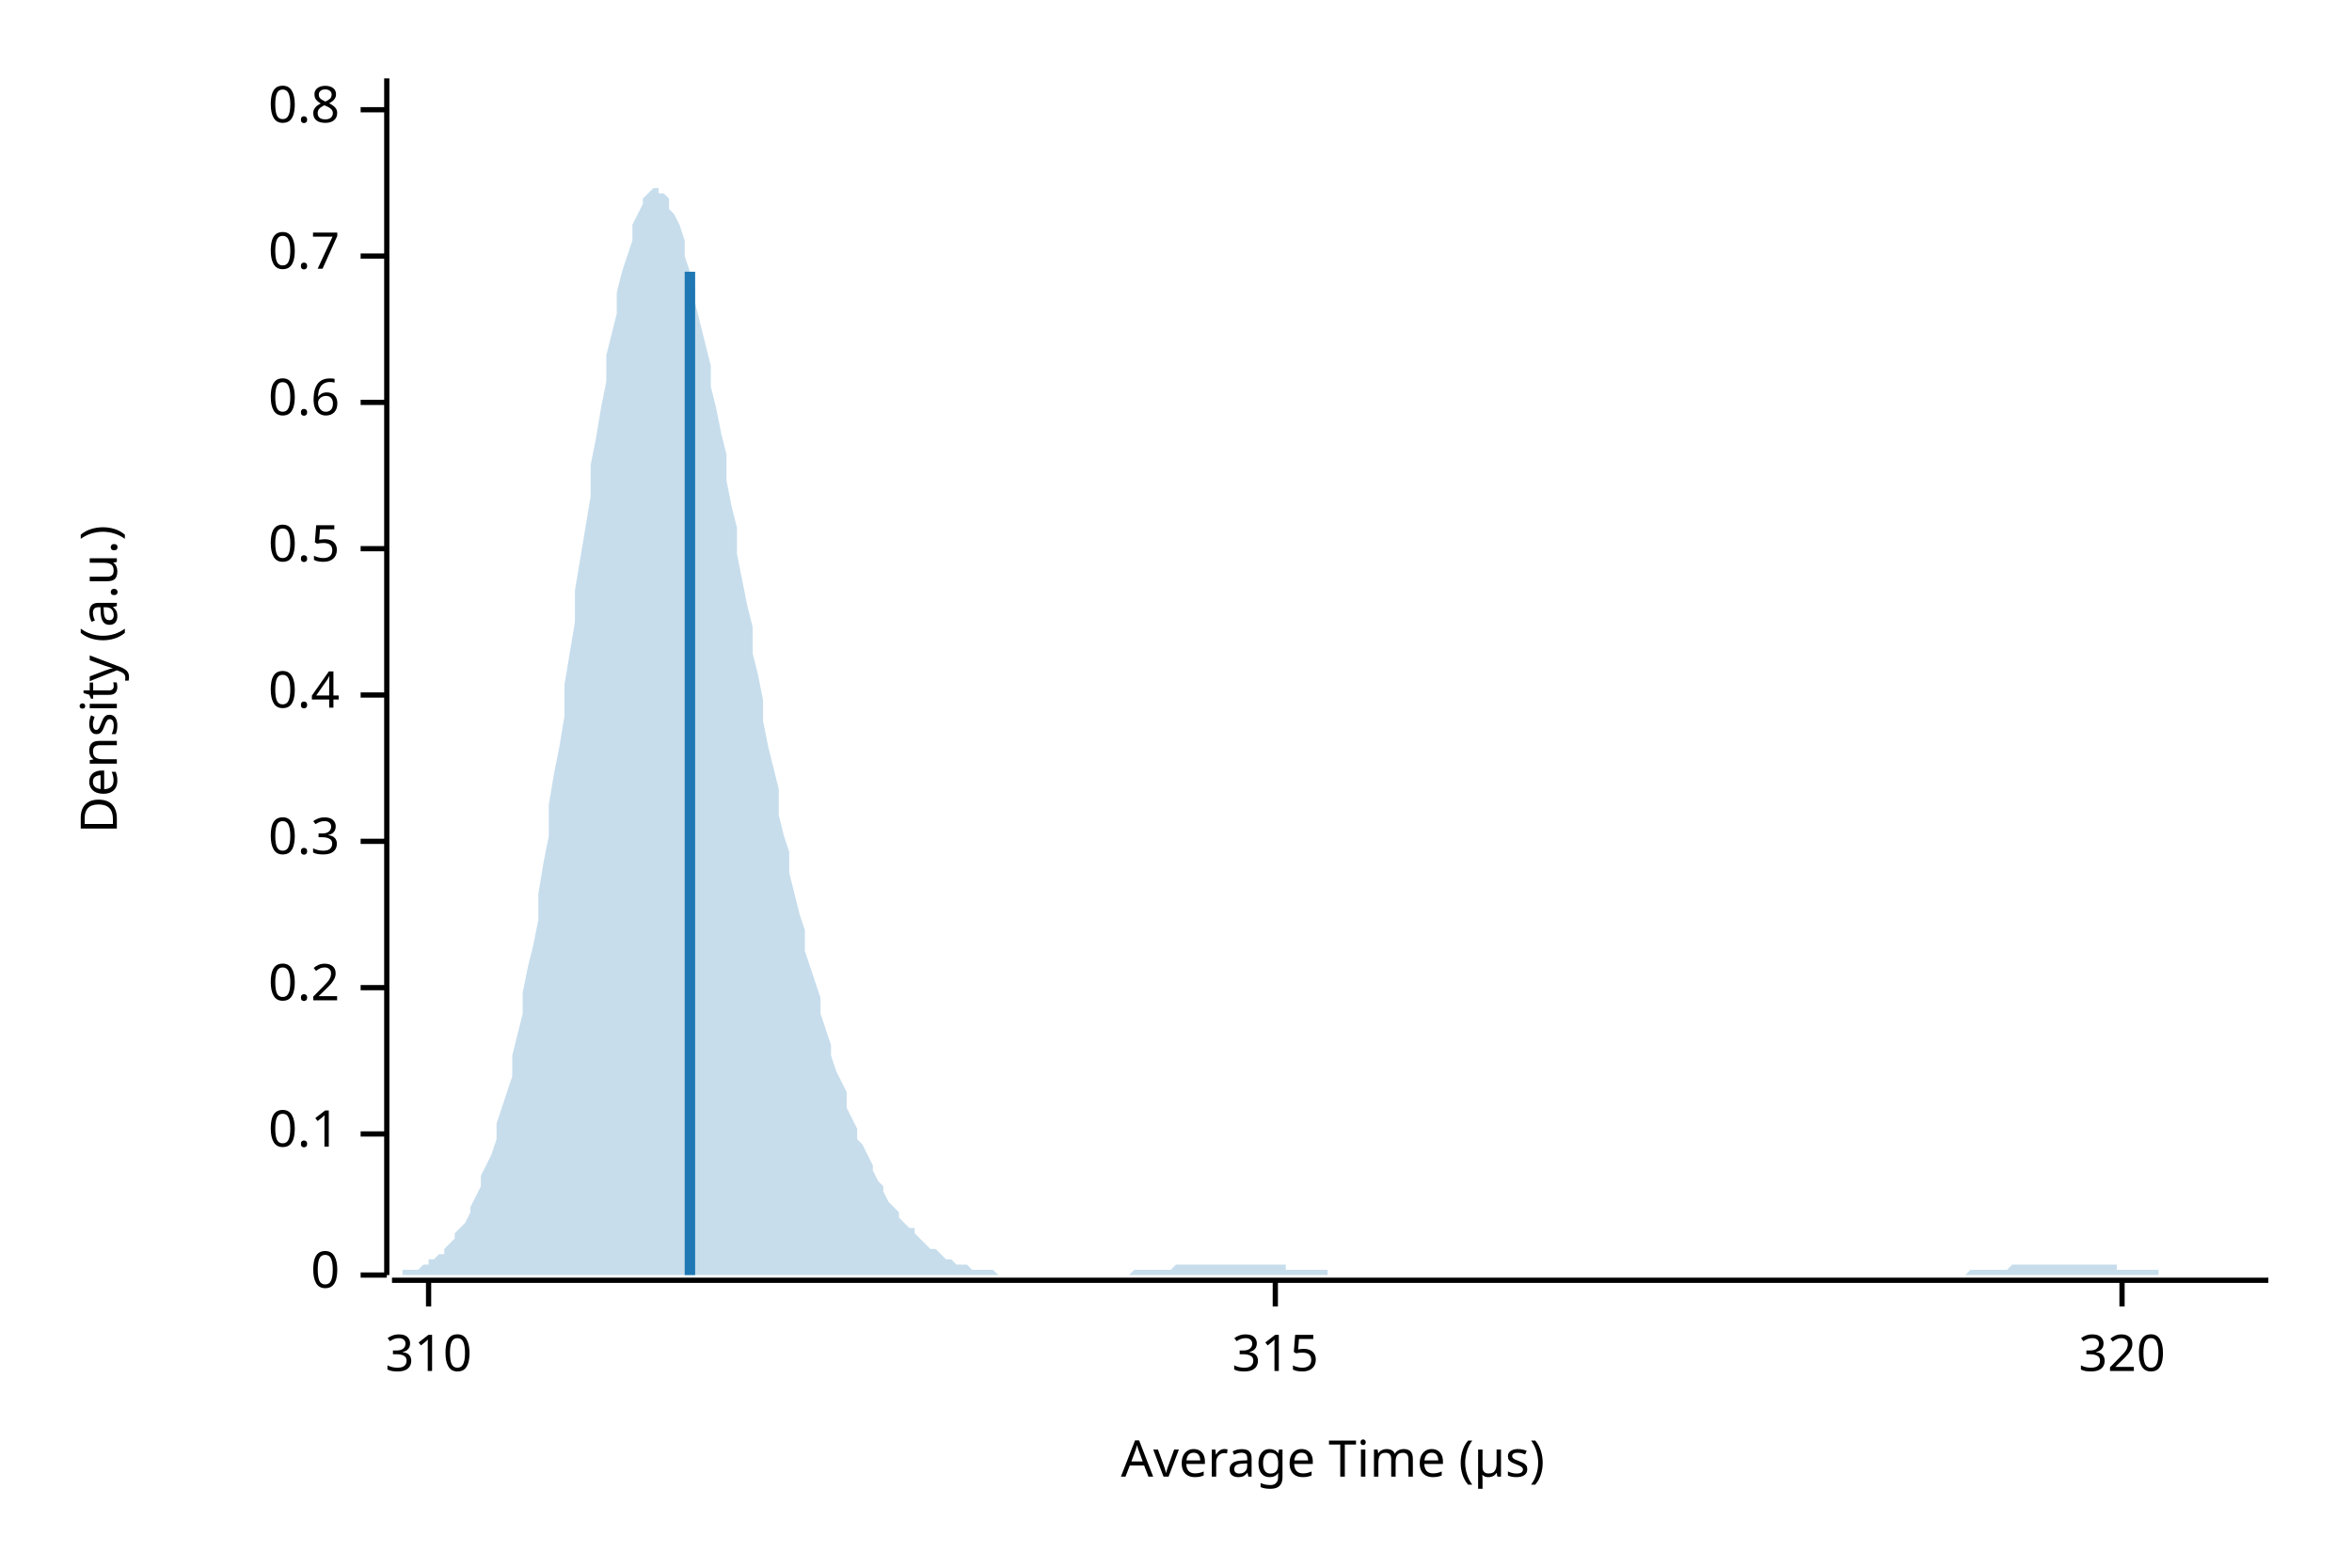
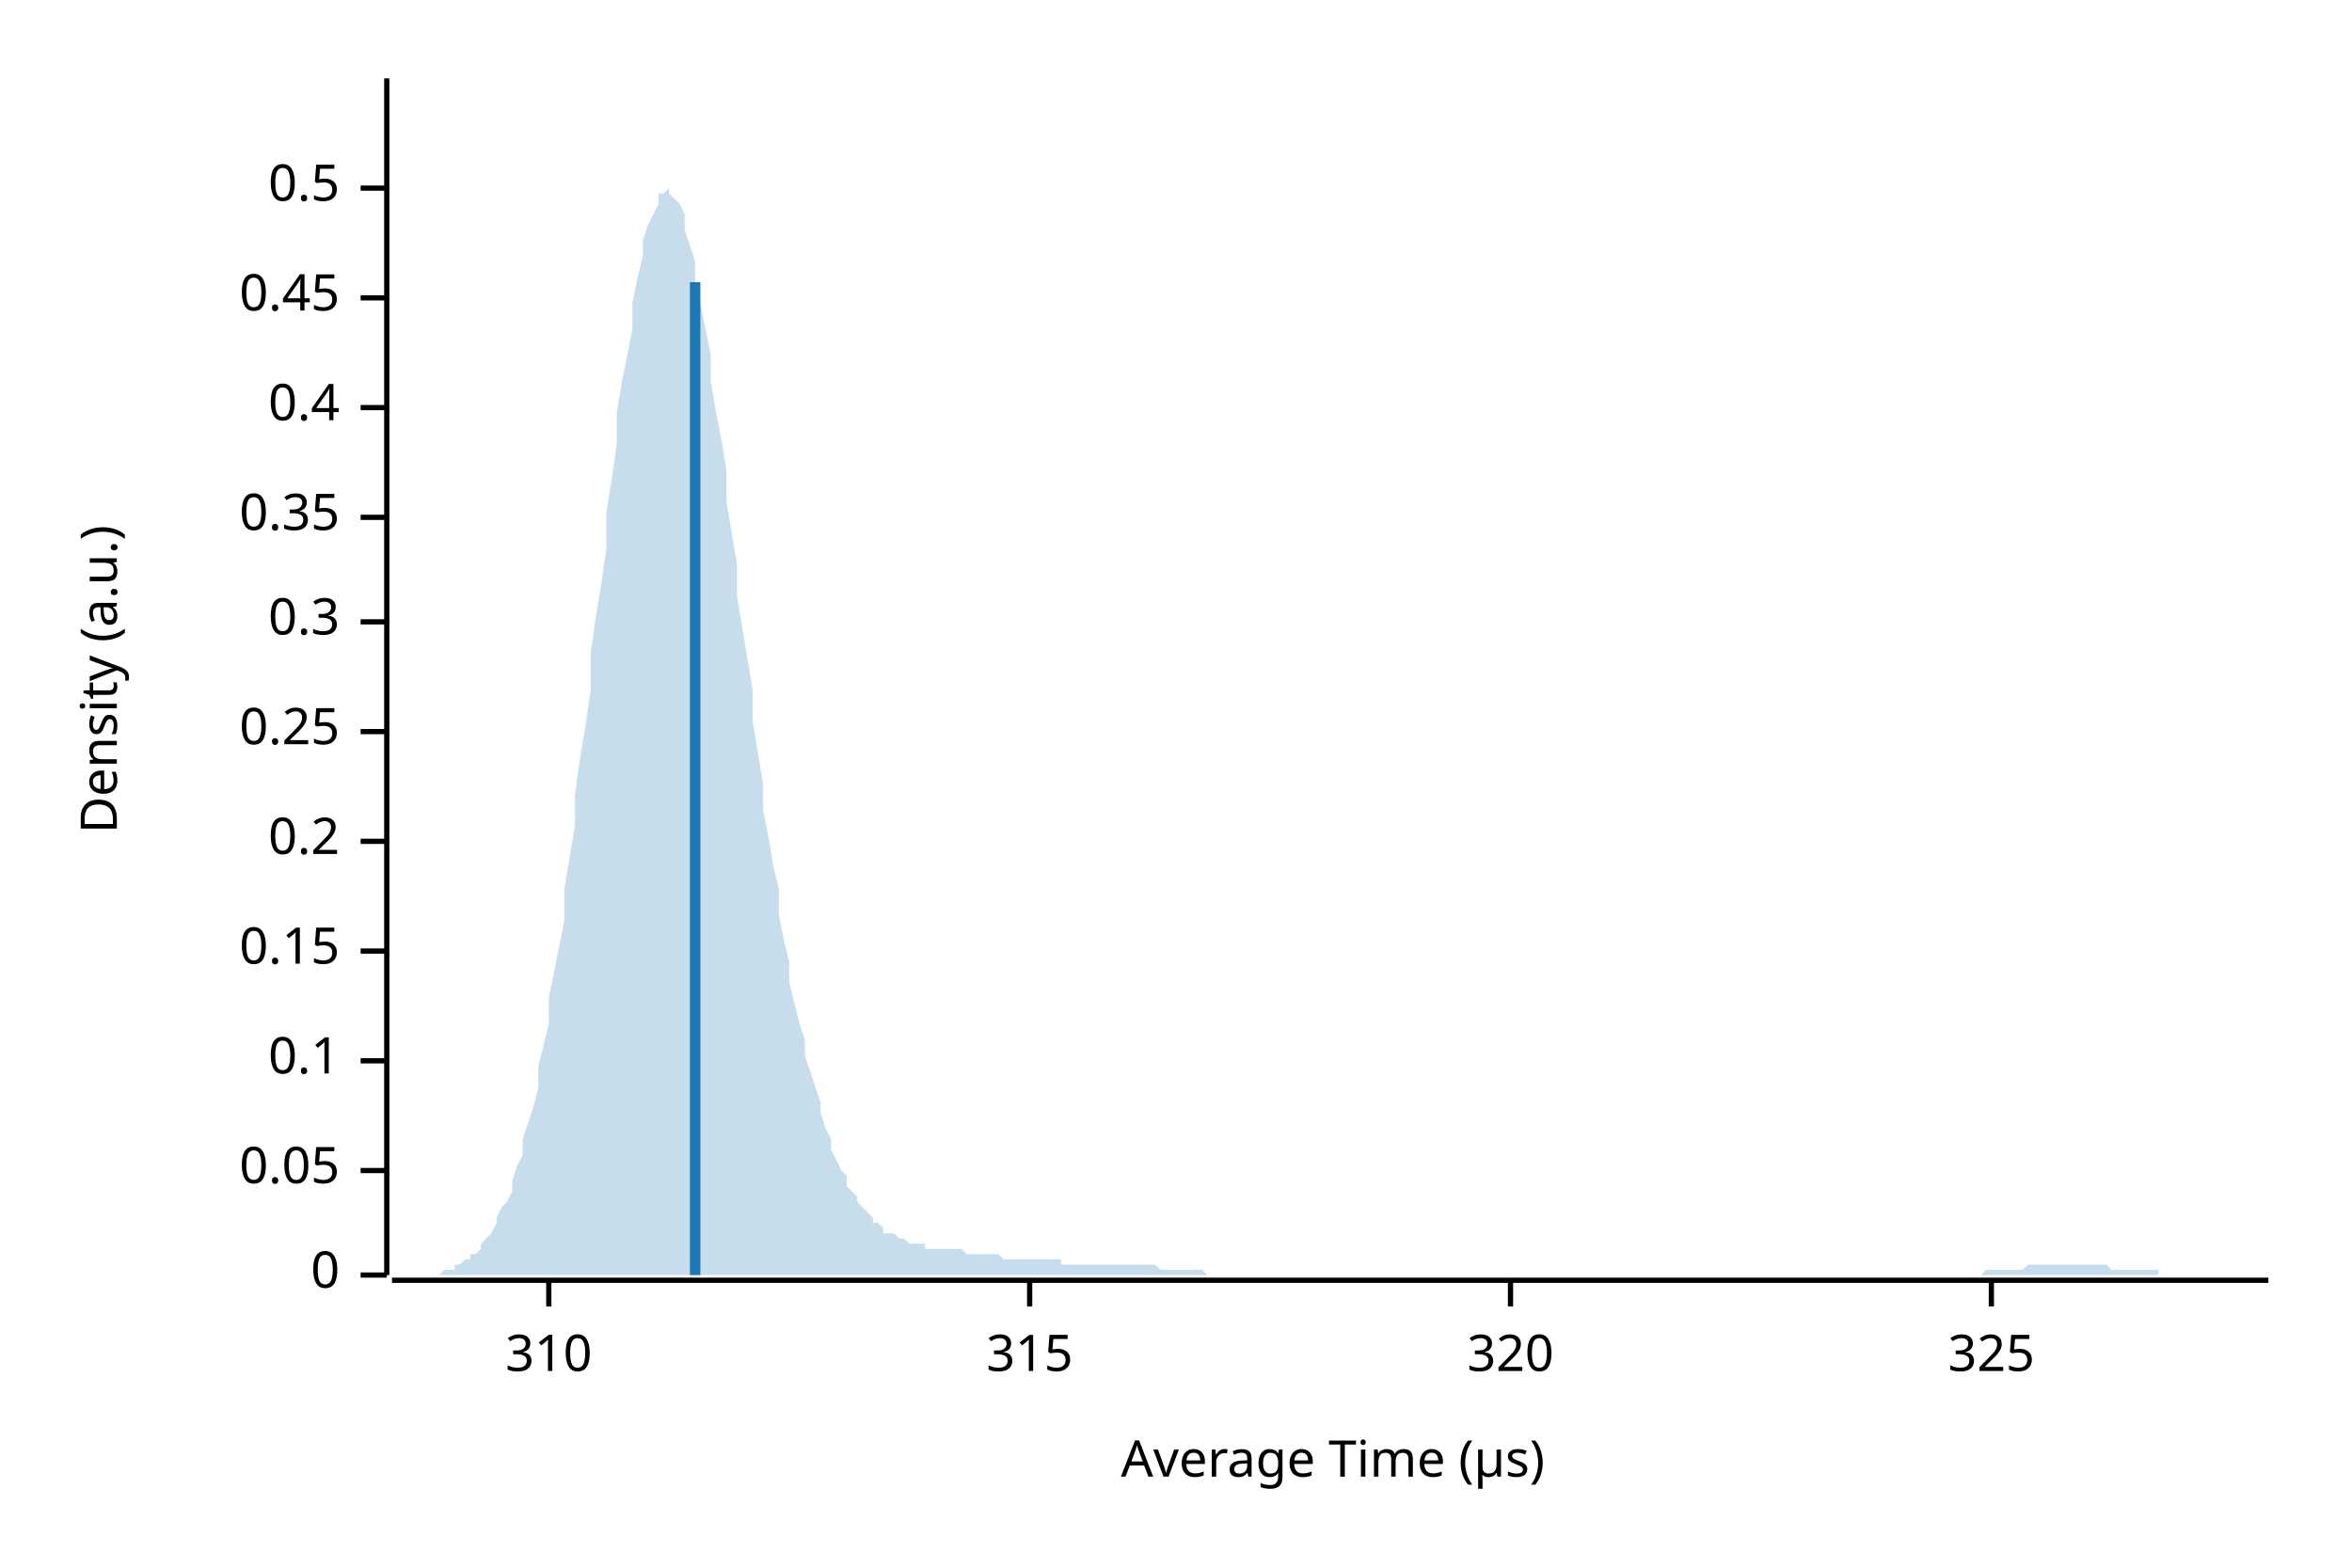
<svg xmlns="http://www.w3.org/2000/svg" width="450" height="300" viewBox="0 0 450 300">
  <text x="15" y="130" dy="0.76em" text-anchor="middle" font-family="sans-serif" font-size="9.677" opacity="1" fill="#000000" transform="rotate(270, 15, 130)">
Density (a.u.)
</text>
  <text x="255" y="285" dy="-0.5ex" text-anchor="middle" font-family="sans-serif" font-size="9.677" opacity="1" fill="#000000">
Average Time (µs)
</text>
  <polyline fill="none" opacity="1" stroke="#000000" stroke-width="1" points="74,15 74,244 " />
  <text x="65" y="244" dy="0.5ex" text-anchor="end" font-family="sans-serif" font-size="9.677" opacity="1" fill="#000000">
0
</text>
  <polyline fill="none" opacity="1" stroke="#000000" stroke-width="1" points="69,244 74,244 " />
-   <text x="65" y="217" dy="0.5ex" text-anchor="end" font-family="sans-serif" font-size="9.677" opacity="1" fill="#000000">
+   <text x="65" y="224" dy="0.5ex" text-anchor="end" font-family="sans-serif" font-size="9.677" opacity="1" fill="#000000">
+ 0.05
+ </text>
+   <polyline fill="none" opacity="1" stroke="#000000" stroke-width="1" points="69,224 74,224 " />
+   <text x="65" y="203" dy="0.5ex" text-anchor="end" font-family="sans-serif" font-size="9.677" opacity="1" fill="#000000">
0.1
</text>
-   <polyline fill="none" opacity="1" stroke="#000000" stroke-width="1" points="69,217 74,217 " />
-   <text x="65" y="189" dy="0.5ex" text-anchor="end" font-family="sans-serif" font-size="9.677" opacity="1" fill="#000000">
+   <polyline fill="none" opacity="1" stroke="#000000" stroke-width="1" points="69,203 74,203 " />
+   <text x="65" y="182" dy="0.5ex" text-anchor="end" font-family="sans-serif" font-size="9.677" opacity="1" fill="#000000">
+ 0.15
+ </text>
+   <polyline fill="none" opacity="1" stroke="#000000" stroke-width="1" points="69,182 74,182 " />
+   <text x="65" y="161" dy="0.5ex" text-anchor="end" font-family="sans-serif" font-size="9.677" opacity="1" fill="#000000">
0.2
</text>
-   <polyline fill="none" opacity="1" stroke="#000000" stroke-width="1" points="69,189 74,189 " />
-   <text x="65" y="161" dy="0.5ex" text-anchor="end" font-family="sans-serif" font-size="9.677" opacity="1" fill="#000000">
+   <polyline fill="none" opacity="1" stroke="#000000" stroke-width="1" points="69,161 74,161 " />
+   <text x="65" y="140" dy="0.5ex" text-anchor="end" font-family="sans-serif" font-size="9.677" opacity="1" fill="#000000">
+ 0.25
+ </text>
+   <polyline fill="none" opacity="1" stroke="#000000" stroke-width="1" points="69,140 74,140 " />
+   <text x="65" y="119" dy="0.5ex" text-anchor="end" font-family="sans-serif" font-size="9.677" opacity="1" fill="#000000">
0.3
</text>
-   <polyline fill="none" opacity="1" stroke="#000000" stroke-width="1" points="69,161 74,161 " />
-   <text x="65" y="133" dy="0.5ex" text-anchor="end" font-family="sans-serif" font-size="9.677" opacity="1" fill="#000000">
+   <polyline fill="none" opacity="1" stroke="#000000" stroke-width="1" points="69,119 74,119 " />
+   <text x="65" y="99" dy="0.5ex" text-anchor="end" font-family="sans-serif" font-size="9.677" opacity="1" fill="#000000">
+ 0.35
+ </text>
+   <polyline fill="none" opacity="1" stroke="#000000" stroke-width="1" points="69,99 74,99 " />
+   <text x="65" y="78" dy="0.5ex" text-anchor="end" font-family="sans-serif" font-size="9.677" opacity="1" fill="#000000">
0.4
</text>
-   <polyline fill="none" opacity="1" stroke="#000000" stroke-width="1" points="69,133 74,133 " />
-   <text x="65" y="105" dy="0.5ex" text-anchor="end" font-family="sans-serif" font-size="9.677" opacity="1" fill="#000000">
+   <polyline fill="none" opacity="1" stroke="#000000" stroke-width="1" points="69,78 74,78 " />
+   <text x="65" y="57" dy="0.5ex" text-anchor="end" font-family="sans-serif" font-size="9.677" opacity="1" fill="#000000">
+ 0.45
+ </text>
+   <polyline fill="none" opacity="1" stroke="#000000" stroke-width="1" points="69,57 74,57 " />
+   <text x="65" y="36" dy="0.5ex" text-anchor="end" font-family="sans-serif" font-size="9.677" opacity="1" fill="#000000">
0.5
</text>
-   <polyline fill="none" opacity="1" stroke="#000000" stroke-width="1" points="69,105 74,105 " />
-   <text x="65" y="77" dy="0.5ex" text-anchor="end" font-family="sans-serif" font-size="9.677" opacity="1" fill="#000000">
- 0.6
- </text>
-   <polyline fill="none" opacity="1" stroke="#000000" stroke-width="1" points="69,77 74,77 " />
-   <text x="65" y="49" dy="0.5ex" text-anchor="end" font-family="sans-serif" font-size="9.677" opacity="1" fill="#000000">
- 0.7
- </text>
-   <polyline fill="none" opacity="1" stroke="#000000" stroke-width="1" points="69,49 74,49 " />
-   <text x="65" y="21" dy="0.5ex" text-anchor="end" font-family="sans-serif" font-size="9.677" opacity="1" fill="#000000">
- 0.8
- </text>
-   <polyline fill="none" opacity="1" stroke="#000000" stroke-width="1" points="69,21 74,21 " />
+   <polyline fill="none" opacity="1" stroke="#000000" stroke-width="1" points="69,36 74,36 " />
  <polyline fill="none" opacity="1" stroke="#000000" stroke-width="1" points="75,245 434,245 " />
-   <text x="82" y="255" dy="0.76em" text-anchor="middle" font-family="sans-serif" font-size="9.677" opacity="1" fill="#000000">
+   <text x="105" y="255" dy="0.76em" text-anchor="middle" font-family="sans-serif" font-size="9.677" opacity="1" fill="#000000">
310
</text>
-   <polyline fill="none" opacity="1" stroke="#000000" stroke-width="1" points="82,245 82,250 " />
-   <text x="244" y="255" dy="0.76em" text-anchor="middle" font-family="sans-serif" font-size="9.677" opacity="1" fill="#000000">
+   <polyline fill="none" opacity="1" stroke="#000000" stroke-width="1" points="105,245 105,250 " />
+   <text x="197" y="255" dy="0.76em" text-anchor="middle" font-family="sans-serif" font-size="9.677" opacity="1" fill="#000000">
315
</text>
-   <polyline fill="none" opacity="1" stroke="#000000" stroke-width="1" points="244,245 244,250 " />
-   <text x="406" y="255" dy="0.76em" text-anchor="middle" font-family="sans-serif" font-size="9.677" opacity="1" fill="#000000">
+   <polyline fill="none" opacity="1" stroke="#000000" stroke-width="1" points="197,245 197,250 " />
+   <text x="289" y="255" dy="0.76em" text-anchor="middle" font-family="sans-serif" font-size="9.677" opacity="1" fill="#000000">
320
</text>
-   <polyline fill="none" opacity="1" stroke="#000000" stroke-width="1" points="406,245 406,250 " />
-   <polygon opacity="0.25" fill="#1F78B4" points="75,244 75,244 76,244 77,244 77,243 78,243 79,243 80,243 80,243 81,242 82,242 82,241 83,241 84,240 85,240 85,239 86,238 87,237 87,236 88,235 89,234 90,232 90,231 91,229 92,227 92,225 93,223 94,221 95,218 95,215 96,212 97,209 98,206 98,202 99,198 100,194 100,190 101,185 102,181 103,176 103,171 104,165 105,160 105,154 106,148 107,143 108,137 108,131 109,125 110,119 110,113 111,107 112,101 113,95 113,89 114,84 115,78 116,73 116,68 117,64 118,60 118,56 119,52 120,49 121,46 121,43 122,41 123,39 123,38 124,37 125,36 126,36 126,37 127,37 128,38 128,40 129,41 130,43 131,46 131,49 132,52 133,55 133,58 134,62 135,66 136,70 136,74 137,78 138,83 139,87 139,92 140,97 141,101 141,106 142,111 143,116 144,120 144,125 145,129 146,134 146,138 147,143 148,147 149,151 149,156 150,160 151,163 151,167 152,171 153,175 154,178 154,182 155,185 156,188 157,191 157,194 158,197 159,200 159,202 160,205 161,207 162,209 162,212 163,214 164,216 164,218 165,219 166,221 167,223 167,224 168,226 169,227 169,228 170,230 171,231 172,232 172,233 173,234 174,235 175,235 175,236 176,237 177,238 177,238 178,239 179,239 180,240 180,240 181,241 182,241 182,241 183,242 184,242 185,242 185,242 186,243 187,243 187,243 188,243 189,243 190,243 190,243 191,244 192,244 192,244 193,244 194,244 195,244 195,244 196,244 197,244 198,244 198,244 199,244 200,244 200,244 201,244 202,244 203,244 203,244 204,244 205,244 205,244 206,244 207,244 208,244 208,244 209,244 210,244 210,244 211,244 212,244 213,244 213,244 214,244 215,244 216,244 216,244 217,243 218,243 218,243 219,243 220,243 221,243 221,243 222,243 223,243 223,243 224,243 225,242 226,242 226,242 227,242 228,242 228,242 229,242 230,242 231,242 231,242 232,242 233,242 233,242 234,242 235,242 236,242 236,242 237,242 238,242 239,242 239,242 240,242 241,242 241,242 242,242 243,242 244,242 244,242 245,242 246,242 246,243 247,243 248,243 249,243 249,243 250,243 251,243 251,243 252,243 253,243 254,243 254,244 255,244 256,244 257,244 257,244 258,244 259,244 259,244 260,244 261,244 262,244 262,244 263,244 264,244 264,244 265,244 266,244 267,244 267,244 268,244 269,244 269,244 270,244 271,244 272,244 272,244 273,244 274,244 275,244 275,244 276,244 277,244 277,244 278,244 279,244 280,244 280,244 281,244 282,244 282,244 283,244 284,244 285,244 285,244 286,244 287,244 287,244 288,244 289,244 290,244 290,244 291,244 292,244 292,244 293,244 294,244 295,244 295,244 296,244 297,244 298,244 298,244 299,244 300,244 300,244 301,244 302,244 303,244 303,244 304,244 305,244 305,244 306,244 307,244 308,244 308,244 309,244 310,244 310,244 311,244 312,244 313,244 313,244 314,244 315,244 316,244 316,244 317,244 318,244 318,244 319,244 320,244 321,244 321,244 322,244 323,244 323,244 324,244 325,244 326,244 326,244 327,244 328,244 328,244 329,244 330,244 331,244 331,244 332,244 333,244 333,244 334,244 335,244 336,244 336,244 337,244 338,244 339,244 339,244 340,244 341,244 341,244 342,244 343,244 344,244 344,244 345,244 346,244 346,244 347,244 348,244 349,244 349,244 350,244 351,244 351,244 352,244 353,244 354,244 354,244 355,244 356,244 357,244 357,244 358,244 359,244 359,244 360,244 361,244 362,244 362,244 363,244 364,244 364,244 365,244 366,244 367,244 367,244 368,244 369,244 369,244 370,244 371,244 372,244 372,244 373,244 374,244 375,244 375,244 376,244 377,243 377,243 378,243 379,243 380,243 380,243 381,243 382,243 382,243 383,243 384,243 385,242 385,242 386,242 387,242 387,242 388,242 389,242 390,242 390,242 391,242 392,242 392,242 393,242 394,242 395,242 395,242 396,242 397,242 398,242 398,242 399,242 400,242 400,242 401,242 402,242 403,242 403,242 404,242 405,242 405,243 406,243 407,243 408,243 408,243 409,243 410,243 410,243 411,243 412,243 413,243 413,244 414,244 415,244 416,244 416,244 417,244 418,244 418,244 419,244 420,244 421,244 421,244 422,244 423,244 423,244 424,244 425,244 426,244 426,244 427,244 428,244 428,244 429,244 430,244 431,244 431,244 432,244 433,244 434,244 434,244 75,244 " />
-   <polyline fill="none" opacity="1" stroke="#1F78B4" stroke-width="2" points="132,244 132,52 " />
+   <polyline fill="none" opacity="1" stroke="#000000" stroke-width="1" points="289,245 289,250 " />
+   <text x="381" y="255" dy="0.76em" text-anchor="middle" font-family="sans-serif" font-size="9.677" opacity="1" fill="#000000">
+ 325
+ </text>
+   <polyline fill="none" opacity="1" stroke="#000000" stroke-width="1" points="381,245 381,250 " />
+   <polygon opacity="0.25" fill="#1F78B4" points="75,244 75,244 76,244 77,244 77,244 78,244 79,244 80,244 80,244 81,244 82,244 82,244 83,244 84,244 85,243 85,243 86,243 87,243 87,242 88,242 89,241 90,241 90,240 91,240 92,239 92,238 93,237 94,236 95,234 95,233 96,231 97,230 98,228 98,226 99,223 100,221 100,218 101,215 102,212 103,208 103,204 104,200 105,196 105,191 106,186 107,181 108,176 108,170 109,164 110,158 110,152 111,145 112,139 113,132 113,125 114,118 115,112 116,105 116,98 117,92 118,85 118,79 119,73 120,68 121,63 121,58 122,53 123,49 123,46 124,43 125,41 126,39 126,37 127,37 128,36 128,37 129,38 130,39 131,41 131,44 132,47 133,50 133,54 134,58 135,63 136,68 136,73 137,79 138,84 139,90 139,96 140,102 141,108 141,114 142,120 143,126 144,132 144,138 145,144 146,150 146,155 147,160 148,166 149,170 149,175 150,180 151,184 151,188 152,192 153,196 154,199 154,202 155,205 156,208 157,211 157,213 158,216 159,218 159,220 160,222 161,224 162,225 162,227 163,228 164,229 164,230 165,231 166,232 167,233 167,234 168,234 169,235 169,236 170,236 171,236 172,237 172,237 173,237 174,238 175,238 175,238 176,238 177,238 177,239 178,239 179,239 180,239 180,239 181,239 182,239 182,239 183,239 184,239 185,240 185,240 186,240 187,240 187,240 188,240 189,240 190,240 190,240 191,240 192,241 192,241 193,241 194,241 195,241 195,241 196,241 197,241 198,241 198,241 199,241 200,241 200,241 201,241 202,241 203,241 203,242 204,242 205,242 205,242 206,242 207,242 208,242 208,242 209,242 210,242 210,242 211,242 212,242 213,242 213,242 214,242 215,242 216,242 216,242 217,242 218,242 218,242 219,242 220,242 221,242 221,242 222,243 223,243 223,243 224,243 225,243 226,243 226,243 227,243 228,243 228,243 229,243 230,243 231,244 231,244 232,244 233,244 233,244 234,244 235,244 236,244 236,244 237,244 238,244 239,244 239,244 240,244 241,244 241,244 242,244 243,244 244,244 244,244 245,244 246,244 246,244 247,244 248,244 249,244 249,244 250,244 251,244 251,244 252,244 253,244 254,244 254,244 255,244 256,244 257,244 257,244 258,244 259,244 259,244 260,244 261,244 262,244 262,244 263,244 264,244 264,244 265,244 266,244 267,244 267,244 268,244 269,244 269,244 270,244 271,244 272,244 272,244 273,244 274,244 275,244 275,244 276,244 277,244 277,244 278,244 279,244 280,244 280,244 281,244 282,244 282,244 283,244 284,244 285,244 285,244 286,244 287,244 287,244 288,244 289,244 290,244 290,244 291,244 292,244 292,244 293,244 294,244 295,244 295,244 296,244 297,244 298,244 298,244 299,244 300,244 300,244 301,244 302,244 303,244 303,244 304,244 305,244 305,244 306,244 307,244 308,244 308,244 309,244 310,244 310,244 311,244 312,244 313,244 313,244 314,244 315,244 316,244 316,244 317,244 318,244 318,244 319,244 320,244 321,244 321,244 322,244 323,244 323,244 324,244 325,244 326,244 326,244 327,244 328,244 328,244 329,244 330,244 331,244 331,244 332,244 333,244 333,244 334,244 335,244 336,244 336,244 337,244 338,244 339,244 339,244 340,244 341,244 341,244 342,244 343,244 344,244 344,244 345,244 346,244 346,244 347,244 348,244 349,244 349,244 350,244 351,244 351,244 352,244 353,244 354,244 354,244 355,244 356,244 357,244 357,244 358,244 359,244 359,244 360,244 361,244 362,244 362,244 363,244 364,244 364,244 365,244 366,244 367,244 367,244 368,244 369,244 369,244 370,244 371,244 372,244 372,244 373,244 374,244 375,244 375,244 376,244 377,244 377,244 378,244 379,244 380,243 380,243 381,243 382,243 382,243 383,243 384,243 385,243 385,243 386,243 387,243 387,243 388,242 389,242 390,242 390,242 391,242 392,242 392,242 393,242 394,242 395,242 395,242 396,242 397,242 398,242 398,242 399,242 400,242 400,242 401,242 402,242 403,242 403,242 404,243 405,243 405,243 406,243 407,243 408,243 408,243 409,243 410,243 410,243 411,243 412,243 413,243 413,244 414,244 415,244 416,244 416,244 417,244 418,244 418,244 419,244 420,244 421,244 421,244 422,244 423,244 423,244 424,244 425,244 426,244 426,244 427,244 428,244 428,244 429,244 430,244 431,244 431,244 432,244 433,244 434,244 434,244 75,244 " />
+   <polyline fill="none" opacity="1" stroke="#1F78B4" stroke-width="2" points="133,244 133,54 " />
</svg>
